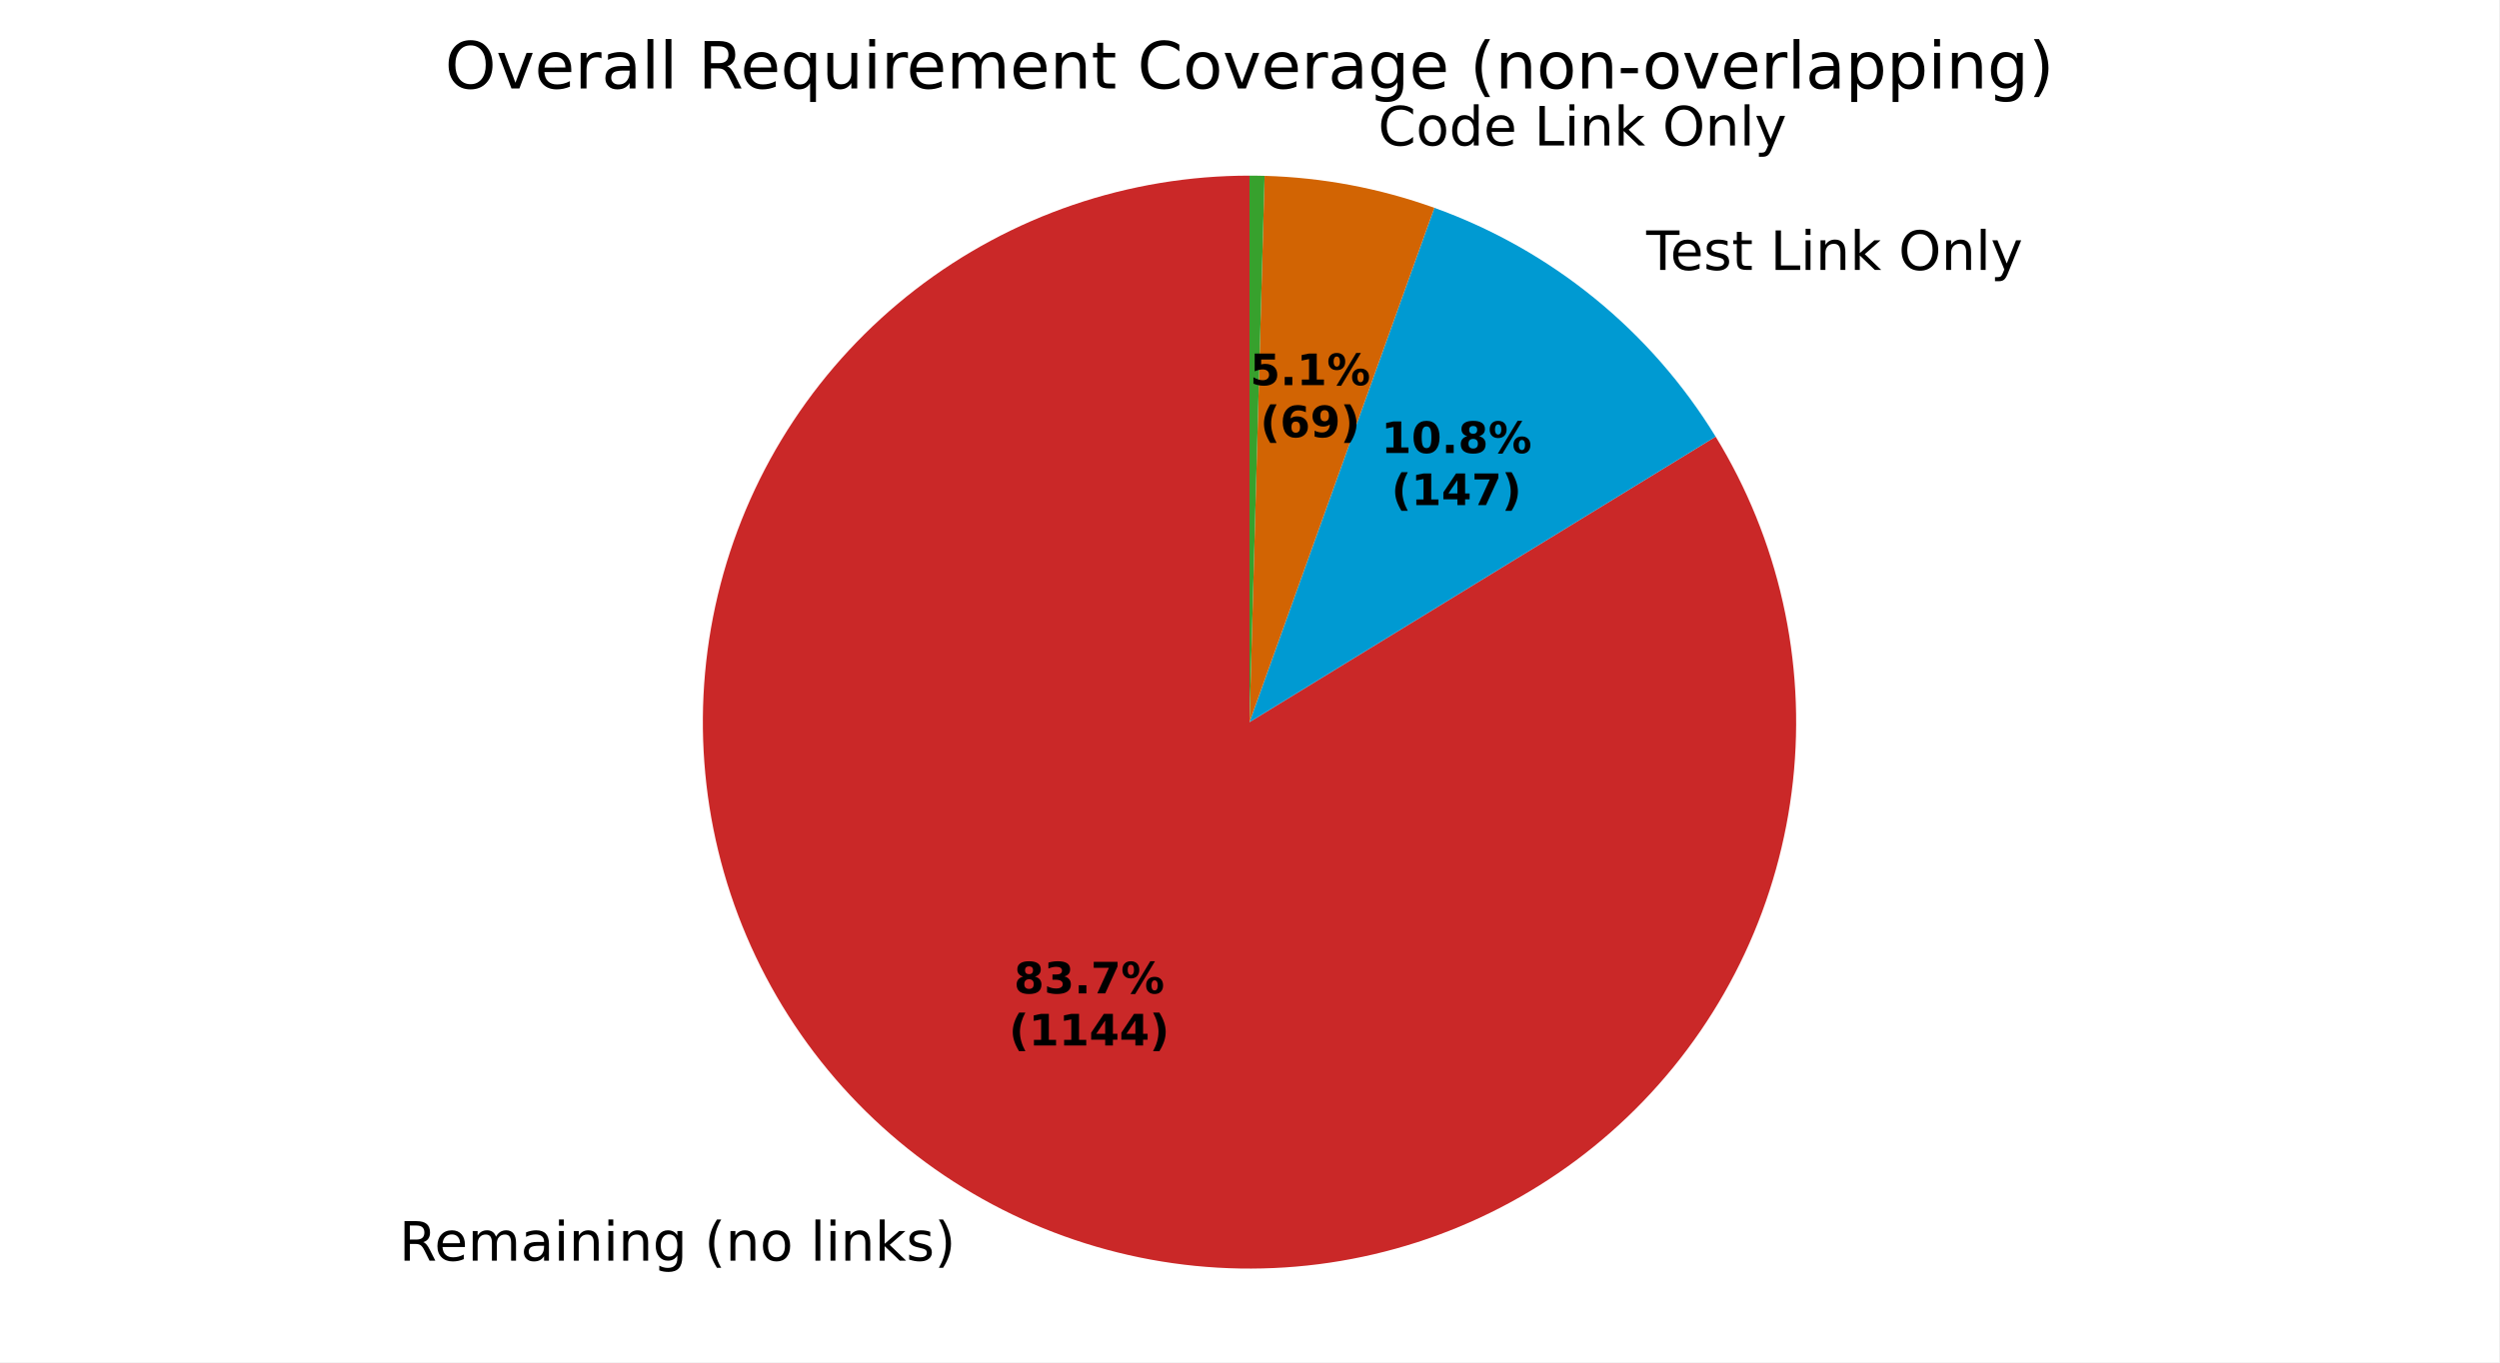
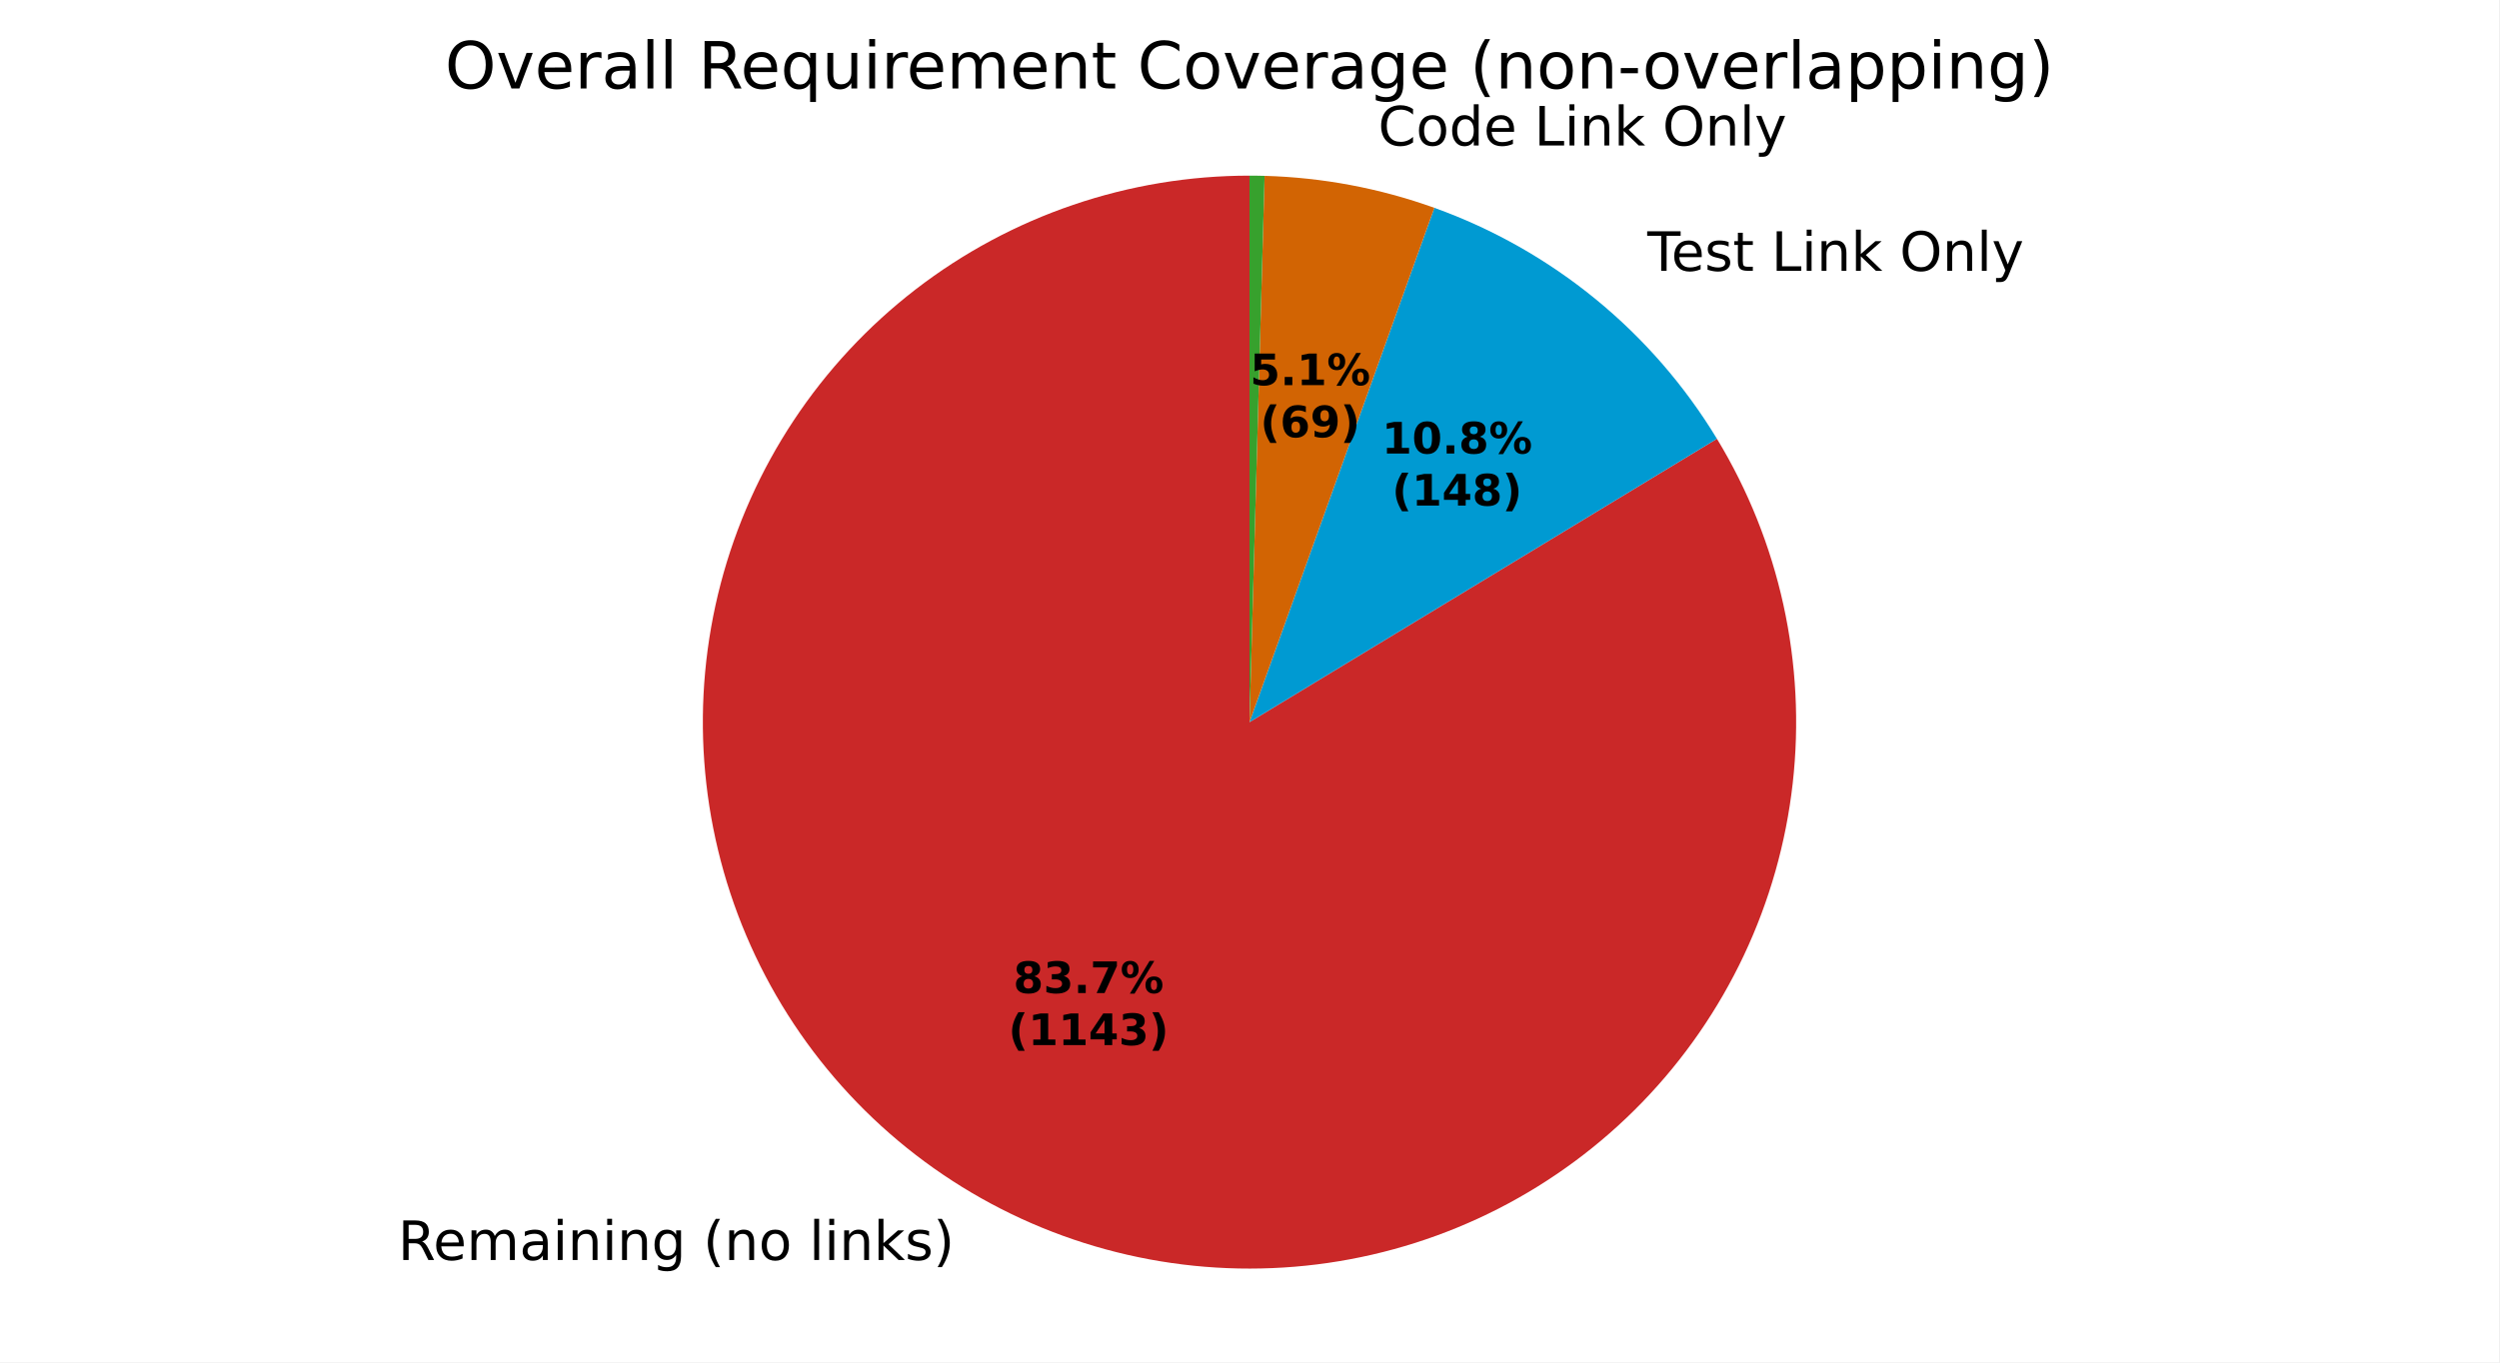
<svg xmlns="http://www.w3.org/2000/svg" xmlns:xlink="http://www.w3.org/1999/xlink" width="460.8pt" height="251.278pt" viewBox="0 0 460.8 251.278" version="1.1">
  <defs>
    <style type="text/css">*{stroke-linejoin: round; stroke-linecap: butt}</style>
  </defs>
  <g id="figure_1">
    <g id="patch_1">
      <path d="M 0 251.278  L 460.8 251.278  L 460.8 0  L 0 0  z " style="fill: #ffffff" />
    </g>
    <g id="axes_1">
      <g id="patch_2">
-         <path d="M 230.4 32.398  C 219.325 32.398 208.325 34.223 197.843 37.8  C 187.362 41.378 177.541 46.658 168.777 53.428  C 160.012 60.199 152.423 68.368 146.315 77.607  C 140.207 86.846 135.663 97.028 132.867 107.744  C 130.07 118.46 129.059 129.565 129.873 140.61  C 130.687 151.655 133.316 162.491 137.654 172.681  C 141.993 182.871 147.981 192.277 155.377 200.52  C 162.774 208.763 171.479 215.731 181.142 221.143  C 190.805 226.555 201.294 230.338 212.186 232.339  C 223.079 234.34 234.228 234.532 245.183 232.908  C 256.139 231.284 266.752 227.865 276.595 222.79  C 286.439 217.714 295.379 211.051 303.056 203.068  C 310.733 195.085 317.042 185.891 321.729 175.856  C 326.416 165.822 329.417 155.083 330.612 144.073  C 331.807 133.062 331.179 121.93 328.753 111.123  C 326.328 100.317 322.138 89.984 316.352 80.54  L 230.4 133.198  z " style="fill: #ca2828" />
+         <path d="M 230.4 32.398  C 219.335 32.398 208.344 34.22 197.871 37.791  C 187.397 41.362 177.583 46.633 168.822 53.393  C 160.062 60.153 152.474 68.309 146.363 77.534  C 140.253 86.76 135.703 96.928 132.896 107.632  C 130.09 118.336 129.065 129.429 129.862 140.465  C 130.66 151.502 133.27 162.332 137.586 172.521  C 141.903 182.71 147.868 192.118 155.242 200.369  C 162.616 208.62 171.298 215.6 180.94 221.029  C 190.582 226.459 201.052 230.264 211.93 232.292  C 222.808 234.319 233.946 234.542 244.897 232.95  C 255.847 231.359 266.461 227.975 276.312 222.935  C 286.163 217.895 295.117 211.267 302.815 203.318  C 310.512 195.368 316.848 186.206 321.569 176.197  C 326.289 166.189 329.329 155.472 330.567 144.476  C 331.805 133.48 331.224 122.355 328.847 111.548  C 326.471 100.74 322.331 90.398 316.593 80.936  L 230.4 133.198  z " style="fill: #ca2828" />
      </g>
      <g id="patch_3">
-         <path d="M 316.352 80.54  C 310.404 70.831 302.853 62.199 294.021 55.013  C 285.19 47.826 275.204 42.188 264.488 38.337  L 230.4 133.198  z " style="fill: #009ad2" />
+         <path d="M 316.593 80.936  C 310.65 71.133 303.077 62.416 294.201 55.159  C 285.326 47.903 275.277 42.214 264.488 38.337  L 230.4 133.198  z " style="fill: #009ad2" />
      </g>
      <g id="patch_4">
        <path d="M 264.488 38.337  C 259.468 36.533 254.312 35.13 249.069 34.142  C 243.827 33.154 238.514 32.584 233.182 32.437  L 230.4 133.198  z " style="fill: #d26403" />
      </g>
      <g id="patch_5">
        <path d="M 233.182 32.437  C 232.718 32.424 232.255 32.414 231.791 32.408  C 231.327 32.401 230.864 32.398 230.4 32.398  L 230.4 133.198  z " style="fill: #37a12d" />
      </g>
      <g id="matplotlib.axis_1" />
      <g id="matplotlib.axis_2" />
      <g id="text_1">
-         <g transform="translate(73.60518 232.5354) scale(0.1 -0.1)">
+         <g transform="translate(73.38283 232.4106) scale(0.1 -0.1)">
          <defs>
            <path id="DejaVuSans-35" d="M 2841 2188  Q 3044 2119 3236 1894  Q 3428 1669 3622 1275  L 4263 0  L 3584 0  L 2988 1197  Q 2756 1666 2539 1819  Q 2322 1972 1947 1972  L 1259 1972  L 1259 0  L 628 0  L 628 4666  L 2053 4666  Q 2853 4666 3247 4331  Q 3641 3997 3641 3322  Q 3641 2881 3436 2590  Q 3231 2300 2841 2188  z M 1259 4147  L 1259 2491  L 2053 2491  Q 2509 2491 2742 2702  Q 2975 2913 2975 3322  Q 2975 3731 2742 3939  Q 2509 4147 2053 4147  L 1259 4147  z " transform="scale(0.015625)" />
            <path id="DejaVuSans-48" d="M 3597 1894  L 3597 1613  L 953 1613  Q 991 1019 1311 708  Q 1631 397 2203 397  Q 2534 397 2845 478  Q 3156 559 3463 722  L 3463 178  Q 3153 47 2828 -22  Q 2503 -91 2169 -91  Q 1331 -91 842 396  Q 353 884 353 1716  Q 353 2575 817 3079  Q 1281 3584 2069 3584  Q 2775 3584 3186 3129  Q 3597 2675 3597 1894  z M 3022 2063  Q 3016 2534 2758 2815  Q 2500 3097 2075 3097  Q 1594 3097 1305 2825  Q 1016 2553 972 2059  L 3022 2063  z " transform="scale(0.015625)" />
            <path id="DejaVuSans-50" d="M 3328 2828  Q 3544 3216 3844 3400  Q 4144 3584 4550 3584  Q 5097 3584 5394 3201  Q 5691 2819 5691 2113  L 5691 0  L 5113 0  L 5113 2094  Q 5113 2597 4934 2840  Q 4756 3084 4391 3084  Q 3944 3084 3684 2787  Q 3425 2491 3425 1978  L 3425 0  L 2847 0  L 2847 2094  Q 2847 2600 2669 2842  Q 2491 3084 2119 3084  Q 1678 3084 1418 2786  Q 1159 2488 1159 1978  L 1159 0  L 581 0  L 581 3500  L 1159 3500  L 1159 2956  Q 1356 3278 1631 3431  Q 1906 3584 2284 3584  Q 2666 3584 2933 3390  Q 3200 3197 3328 2828  z " transform="scale(0.015625)" />
            <path id="DejaVuSans-44" d="M 2194 1759  Q 1497 1759 1228 1600  Q 959 1441 959 1056  Q 959 750 1161 570  Q 1363 391 1709 391  Q 2188 391 2477 730  Q 2766 1069 2766 1631  L 2766 1759  L 2194 1759  z M 3341 1997  L 3341 0  L 2766 0  L 2766 531  Q 2569 213 2275 61  Q 1981 -91 1556 -91  Q 1019 -91 701 211  Q 384 513 384 1019  Q 384 1609 779 1909  Q 1175 2209 1959 2209  L 2766 2209  L 2766 2266  Q 2766 2663 2505 2880  Q 2244 3097 1772 3097  Q 1472 3097 1187 3025  Q 903 2953 641 2809  L 641 3341  Q 956 3463 1253 3523  Q 1550 3584 1831 3584  Q 2591 3584 2966 3190  Q 3341 2797 3341 1997  z " transform="scale(0.015625)" />
            <path id="DejaVuSans-4c" d="M 603 3500  L 1178 3500  L 1178 0  L 603 0  L 603 3500  z M 603 4863  L 1178 4863  L 1178 4134  L 603 4134  L 603 4863  z " transform="scale(0.015625)" />
            <path id="DejaVuSans-51" d="M 3513 2113  L 3513 0  L 2938 0  L 2938 2094  Q 2938 2591 2744 2837  Q 2550 3084 2163 3084  Q 1697 3084 1428 2787  Q 1159 2491 1159 1978  L 1159 0  L 581 0  L 581 3500  L 1159 3500  L 1159 2956  Q 1366 3272 1645 3428  Q 1925 3584 2291 3584  Q 2894 3584 3203 3211  Q 3513 2838 3513 2113  z " transform="scale(0.015625)" />
            <path id="DejaVuSans-4a" d="M 2906 1791  Q 2906 2416 2648 2759  Q 2391 3103 1925 3103  Q 1463 3103 1205 2759  Q 947 2416 947 1791  Q 947 1169 1205 825  Q 1463 481 1925 481  Q 2391 481 2648 825  Q 2906 1169 2906 1791  z M 3481 434  Q 3481 -459 3084 -895  Q 2688 -1331 1869 -1331  Q 1566 -1331 1297 -1286  Q 1028 -1241 775 -1147  L 775 -588  Q 1028 -725 1275 -790  Q 1522 -856 1778 -856  Q 2344 -856 2625 -561  Q 2906 -266 2906 331  L 2906 616  Q 2728 306 2450 153  Q 2172 0 1784 0  Q 1141 0 747 490  Q 353 981 353 1791  Q 353 2603 747 3093  Q 1141 3584 1784 3584  Q 2172 3584 2450 3431  Q 2728 3278 2906 2969  L 2906 3500  L 3481 3500  L 3481 434  z " transform="scale(0.015625)" />
            <path id="DejaVuSans-3" transform="scale(0.015625)" />
            <path id="DejaVuSans-b" d="M 1984 4856  Q 1566 4138 1362 3434  Q 1159 2731 1159 2009  Q 1159 1288 1364 580  Q 1569 -128 1984 -844  L 1484 -844  Q 1016 -109 783 600  Q 550 1309 550 2009  Q 550 2706 781 3412  Q 1013 4119 1484 4856  L 1984 4856  z " transform="scale(0.015625)" />
            <path id="DejaVuSans-52" d="M 1959 3097  Q 1497 3097 1228 2736  Q 959 2375 959 1747  Q 959 1119 1226 758  Q 1494 397 1959 397  Q 2419 397 2687 759  Q 2956 1122 2956 1747  Q 2956 2369 2687 2733  Q 2419 3097 1959 3097  z M 1959 3584  Q 2709 3584 3137 3096  Q 3566 2609 3566 1747  Q 3566 888 3137 398  Q 2709 -91 1959 -91  Q 1206 -91 779 398  Q 353 888 353 1747  Q 353 2609 779 3096  Q 1206 3584 1959 3584  z " transform="scale(0.015625)" />
            <path id="DejaVuSans-4f" d="M 603 4863  L 1178 4863  L 1178 0  L 603 0  L 603 4863  z " transform="scale(0.015625)" />
            <path id="DejaVuSans-4e" d="M 581 4863  L 1159 4863  L 1159 1991  L 2875 3500  L 3609 3500  L 1753 1863  L 3688 0  L 2938 0  L 1159 1709  L 1159 0  L 581 0  L 581 4863  z " transform="scale(0.015625)" />
            <path id="DejaVuSans-56" d="M 2834 3397  L 2834 2853  Q 2591 2978 2328 3040  Q 2066 3103 1784 3103  Q 1356 3103 1142 2972  Q 928 2841 928 2578  Q 928 2378 1081 2264  Q 1234 2150 1697 2047  L 1894 2003  Q 2506 1872 2764 1633  Q 3022 1394 3022 966  Q 3022 478 2636 193  Q 2250 -91 1575 -91  Q 1294 -91 989 -36  Q 684 19 347 128  L 347 722  Q 666 556 975 473  Q 1284 391 1588 391  Q 1994 391 2212 530  Q 2431 669 2431 922  Q 2431 1156 2273 1281  Q 2116 1406 1581 1522  L 1381 1569  Q 847 1681 609 1914  Q 372 2147 372 2553  Q 372 3047 722 3315  Q 1072 3584 1716 3584  Q 2034 3584 2315 3537  Q 2597 3491 2834 3397  z " transform="scale(0.015625)" />
            <path id="DejaVuSans-c" d="M 513 4856  L 1013 4856  Q 1481 4119 1714 3412  Q 1947 2706 1947 2009  Q 1947 1309 1714 600  Q 1481 -109 1013 -844  L 513 -844  Q 928 -128 1133 580  Q 1338 1288 1338 2009  Q 1338 2731 1133 3434  Q 928 4138 513 4856  z " transform="scale(0.015625)" />
          </defs>
          <use xlink:href="#DejaVuSans-35" />
          <use xlink:href="#DejaVuSans-48" transform="translate(65 0)" />
          <use xlink:href="#DejaVuSans-50" transform="translate(126.5312 0)" />
          <use xlink:href="#DejaVuSans-44" transform="translate(223.9375 0)" />
          <use xlink:href="#DejaVuSans-4c" transform="translate(285.2188 0)" />
          <use xlink:href="#DejaVuSans-51" transform="translate(313 0)" />
          <use xlink:href="#DejaVuSans-4c" transform="translate(376.375 0)" />
          <use xlink:href="#DejaVuSans-51" transform="translate(404.1562 0)" />
          <use xlink:href="#DejaVuSans-4a" transform="translate(467.5312 0)" />
          <use xlink:href="#DejaVuSans-3" transform="translate(531.0156 0)" />
          <use xlink:href="#DejaVuSans-b" transform="translate(562.7969 0)" />
          <use xlink:href="#DejaVuSans-51" transform="translate(601.8125 0)" />
          <use xlink:href="#DejaVuSans-52" transform="translate(665.1875 0)" />
          <use xlink:href="#DejaVuSans-3" transform="translate(726.375 0)" />
          <use xlink:href="#DejaVuSans-4f" transform="translate(758.1562 0)" />
          <use xlink:href="#DejaVuSans-4c" transform="translate(785.9375 0)" />
          <use xlink:href="#DejaVuSans-51" transform="translate(813.7188 0)" />
          <use xlink:href="#DejaVuSans-4e" transform="translate(877.0938 0)" />
          <use xlink:href="#DejaVuSans-56" transform="translate(935 0)" />
          <use xlink:href="#DejaVuSans-c" transform="translate(987.0938 0)" />
        </g>
      </g>
      <g id="text_2">
-         <g transform="translate(300.3836 49.7923) scale(0.1 -0.1)">
+         <g transform="translate(300.5813 49.95348) scale(0.1 -0.1)">
          <defs>
            <path id="DejaVuSans-37" d="M -19 4666  L 3928 4666  L 3928 4134  L 2272 4134  L 2272 0  L 1638 0  L 1638 4134  L -19 4134  L -19 4666  z " transform="scale(0.015625)" />
            <path id="DejaVuSans-57" d="M 1172 4494  L 1172 3500  L 2356 3500  L 2356 3053  L 1172 3053  L 1172 1153  Q 1172 725 1289 603  Q 1406 481 1766 481  L 2356 481  L 2356 0  L 1766 0  Q 1100 0 847 248  Q 594 497 594 1153  L 594 3053  L 172 3053  L 172 3500  L 594 3500  L 594 4494  L 1172 4494  z " transform="scale(0.015625)" />
            <path id="DejaVuSans-2f" d="M 628 4666  L 1259 4666  L 1259 531  L 3531 531  L 3531 0  L 628 0  L 628 4666  z " transform="scale(0.015625)" />
            <path id="DejaVuSans-32" d="M 2522 4238  Q 1834 4238 1429 3725  Q 1025 3213 1025 2328  Q 1025 1447 1429 934  Q 1834 422 2522 422  Q 3209 422 3611 934  Q 4013 1447 4013 2328  Q 4013 3213 3611 3725  Q 3209 4238 2522 4238  z M 2522 4750  Q 3503 4750 4090 4092  Q 4678 3434 4678 2328  Q 4678 1225 4090 567  Q 3503 -91 2522 -91  Q 1538 -91 948 565  Q 359 1222 359 2328  Q 359 3434 948 4092  Q 1538 4750 2522 4750  z " transform="scale(0.015625)" />
            <path id="DejaVuSans-5c" d="M 2059 -325  Q 1816 -950 1584 -1140  Q 1353 -1331 966 -1331  L 506 -1331  L 506 -850  L 844 -850  Q 1081 -850 1212 -737  Q 1344 -625 1503 -206  L 1606 56  L 191 3500  L 800 3500  L 1894 763  L 2988 3500  L 3597 3500  L 2059 -325  z " transform="scale(0.015625)" />
          </defs>
          <use xlink:href="#DejaVuSans-3" />
          <use xlink:href="#DejaVuSans-37" transform="translate(31.78125 0)" />
          <use xlink:href="#DejaVuSans-48" transform="translate(75.875 0)" />
          <use xlink:href="#DejaVuSans-56" transform="translate(137.4062 0)" />
          <use xlink:href="#DejaVuSans-57" transform="translate(189.5 0)" />
          <use xlink:href="#DejaVuSans-3" transform="translate(228.7031 0)" />
          <use xlink:href="#DejaVuSans-2f" transform="translate(260.4844 0)" />
          <use xlink:href="#DejaVuSans-4c" transform="translate(316.2031 0)" />
          <use xlink:href="#DejaVuSans-51" transform="translate(343.9844 0)" />
          <use xlink:href="#DejaVuSans-4e" transform="translate(407.3594 0)" />
          <use xlink:href="#DejaVuSans-3" transform="translate(465.2656 0)" />
          <use xlink:href="#DejaVuSans-32" transform="translate(497.0469 0)" />
          <use xlink:href="#DejaVuSans-51" transform="translate(575.7656 0)" />
          <use xlink:href="#DejaVuSans-4f" transform="translate(639.1406 0)" />
          <use xlink:href="#DejaVuSans-5c" transform="translate(666.9219 0)" />
        </g>
      </g>
      <g id="text_3">
        <g transform="translate(250.9363 26.83455) scale(0.1 -0.1)">
          <defs>
            <path id="DejaVuSans-26" d="M 4122 4306  L 4122 3641  Q 3803 3938 3442 4084  Q 3081 4231 2675 4231  Q 1875 4231 1450 3742  Q 1025 3253 1025 2328  Q 1025 1406 1450 917  Q 1875 428 2675 428  Q 3081 428 3442 575  Q 3803 722 4122 1019  L 4122 359  Q 3791 134 3420 21  Q 3050 -91 2638 -91  Q 1578 -91 968 557  Q 359 1206 359 2328  Q 359 3453 968 4101  Q 1578 4750 2638 4750  Q 3056 4750 3426 4639  Q 3797 4528 4122 4306  z " transform="scale(0.015625)" />
            <path id="DejaVuSans-47" d="M 2906 2969  L 2906 4863  L 3481 4863  L 3481 0  L 2906 0  L 2906 525  Q 2725 213 2448 61  Q 2172 -91 1784 -91  Q 1150 -91 751 415  Q 353 922 353 1747  Q 353 2572 751 3078  Q 1150 3584 1784 3584  Q 2172 3584 2448 3432  Q 2725 3281 2906 2969  z M 947 1747  Q 947 1113 1208 752  Q 1469 391 1925 391  Q 2381 391 2643 752  Q 2906 1113 2906 1747  Q 2906 2381 2643 2742  Q 2381 3103 1925 3103  Q 1469 3103 1208 2742  Q 947 2381 947 1747  z " transform="scale(0.015625)" />
          </defs>
          <use xlink:href="#DejaVuSans-3" />
          <use xlink:href="#DejaVuSans-26" transform="translate(31.78125 0)" />
          <use xlink:href="#DejaVuSans-52" transform="translate(101.6094 0)" />
          <use xlink:href="#DejaVuSans-47" transform="translate(162.7969 0)" />
          <use xlink:href="#DejaVuSans-48" transform="translate(226.2812 0)" />
          <use xlink:href="#DejaVuSans-3" transform="translate(287.8125 0)" />
          <use xlink:href="#DejaVuSans-2f" transform="translate(319.5938 0)" />
          <use xlink:href="#DejaVuSans-4c" transform="translate(375.3125 0)" />
          <use xlink:href="#DejaVuSans-51" transform="translate(403.0938 0)" />
          <use xlink:href="#DejaVuSans-4e" transform="translate(466.4688 0)" />
          <use xlink:href="#DejaVuSans-3" transform="translate(524.375 0)" />
          <use xlink:href="#DejaVuSans-32" transform="translate(556.1562 0)" />
          <use xlink:href="#DejaVuSans-51" transform="translate(634.875 0)" />
          <use xlink:href="#DejaVuSans-4f" transform="translate(698.25 0)" />
          <use xlink:href="#DejaVuSans-5c" transform="translate(726.0312 0)" />
        </g>
      </g>
      <g id="text_4">
-         <g transform="translate(186.9683 183.2423) scale(0.08 -0.08)">
+         <g transform="translate(186.847 183.1742) scale(0.08 -0.08)">
          <defs>
            <path id="DejaVuSans-Bold-1b" d="M 2228 2088  Q 1891 2088 1709 1903  Q 1528 1719 1528 1375  Q 1528 1031 1709 848  Q 1891 666 2228 666  Q 2563 666 2741 848  Q 2919 1031 2919 1375  Q 2919 1722 2741 1905  Q 2563 2088 2228 2088  z M 1350 2484  Q 925 2613 709 2878  Q 494 3144 494 3541  Q 494 4131 934 4440  Q 1375 4750 2228 4750  Q 3075 4750 3515 4442  Q 3956 4134 3956 3541  Q 3956 3144 3739 2878  Q 3522 2613 3097 2484  Q 3572 2353 3814 2058  Q 4056 1763 4056 1313  Q 4056 619 3595 264  Q 3134 -91 2228 -91  Q 1319 -91 855 264  Q 391 619 391 1313  Q 391 1763 633 2058  Q 875 2353 1350 2484  z M 1631 3419  Q 1631 3141 1786 2991  Q 1941 2841 2228 2841  Q 2509 2841 2662 2991  Q 2816 3141 2816 3419  Q 2816 3697 2662 3845  Q 2509 3994 2228 3994  Q 1941 3994 1786 3844  Q 1631 3694 1631 3419  z " transform="scale(0.015625)" />
            <path id="DejaVuSans-Bold-16" d="M 2981 2516  Q 3453 2394 3698 2092  Q 3944 1791 3944 1325  Q 3944 631 3412 270  Q 2881 -91 1863 -91  Q 1503 -91 1142 -33  Q 781 25 428 141  L 428 1069  Q 766 900 1098 814  Q 1431 728 1753 728  Q 2231 728 2486 893  Q 2741 1059 2741 1369  Q 2741 1688 2480 1852  Q 2219 2016 1709 2016  L 1228 2016  L 1228 2791  L 1734 2791  Q 2188 2791 2409 2933  Q 2631 3075 2631 3366  Q 2631 3634 2415 3781  Q 2200 3928 1806 3928  Q 1516 3928 1219 3862  Q 922 3797 628 3669  L 628 4550  Q 984 4650 1334 4700  Q 1684 4750 2022 4750  Q 2931 4750 3382 4451  Q 3834 4153 3834 3553  Q 3834 3144 3618 2883  Q 3403 2622 2981 2516  z " transform="scale(0.015625)" />
            <path id="DejaVuSans-Bold-11" d="M 653 1209  L 1778 1209  L 1778 0  L 653 0  L 653 1209  z " transform="scale(0.015625)" />
            <path id="DejaVuSans-Bold-1a" d="M 428 4666  L 3944 4666  L 3944 3988  L 2125 0  L 953 0  L 2675 3781  L 428 3781  L 428 4666  z " transform="scale(0.015625)" />
            <path id="DejaVuSans-Bold-8" d="M 4959 1925  Q 4738 1925 4616 1733  Q 4494 1541 4494 1184  Q 4494 825 4614 633  Q 4734 441 4959 441  Q 5184 441 5303 633  Q 5422 825 5422 1184  Q 5422 1541 5301 1733  Q 5181 1925 4959 1925  z M 4959 2450  Q 5541 2450 5875 2112  Q 6209 1775 6209 1184  Q 6209 594 5875 251  Q 5541 -91 4959 -91  Q 4378 -91 4042 251  Q 3706 594 3706 1184  Q 3706 1772 4042 2111  Q 4378 2450 4959 2450  z M 2094 -91  L 1403 -91  L 4319 4750  L 5013 4750  L 2094 -91  z M 1453 4750  Q 2034 4750 2367 4411  Q 2700 4072 2700 3481  Q 2700 2891 2367 2550  Q 2034 2209 1453 2209  Q 872 2209 539 2550  Q 206 2891 206 3481  Q 206 4072 539 4411  Q 872 4750 1453 4750  z M 1453 4225  Q 1228 4225 1106 4031  Q 984 3838 984 3481  Q 984 3122 1106 2926  Q 1228 2731 1453 2731  Q 1678 2731 1798 2926  Q 1919 3122 1919 3481  Q 1919 3838 1797 4031  Q 1675 4225 1453 4225  z " transform="scale(0.015625)" />
          </defs>
          <use xlink:href="#DejaVuSans-Bold-1b" />
          <use xlink:href="#DejaVuSans-Bold-16" transform="translate(69.57812 0)" />
          <use xlink:href="#DejaVuSans-Bold-11" transform="translate(139.1562 0)" />
          <use xlink:href="#DejaVuSans-Bold-1a" transform="translate(177.1406 0)" />
          <use xlink:href="#DejaVuSans-Bold-8" transform="translate(246.7188 0)" />
        </g>
-         <g transform="translate(186.0564 192.8439) scale(0.08 -0.08)">
+         <g transform="translate(185.9351 192.7758) scale(0.08 -0.08)">
          <defs>
            <path id="DejaVuSans-Bold-b" d="M 2413 -844  L 1484 -844  Q 1006 -72 778 623  Q 550 1319 550 2003  Q 550 2688 779 3389  Q 1009 4091 1484 4856  L 2413 4856  Q 2013 4116 1813 3408  Q 1613 2700 1613 2009  Q 1613 1319 1811 609  Q 2009 -100 2413 -844  z " transform="scale(0.015625)" />
            <path id="DejaVuSans-Bold-14" d="M 750 831  L 1813 831  L 1813 3847  L 722 3622  L 722 4441  L 1806 4666  L 2950 4666  L 2950 831  L 4013 831  L 4013 0  L 750 0  L 750 831  z " transform="scale(0.015625)" />
            <path id="DejaVuSans-Bold-17" d="M 2356 3675  L 1038 1722  L 2356 1722  L 2356 3675  z M 2156 4666  L 3494 4666  L 3494 1722  L 4159 1722  L 4159 850  L 3494 850  L 3494 0  L 2356 0  L 2356 850  L 288 850  L 288 1881  L 2156 4666  z " transform="scale(0.015625)" />
            <path id="DejaVuSans-Bold-c" d="M 513 -844  Q 913 -100 1113 609  Q 1313 1319 1313 2009  Q 1313 2700 1113 3408  Q 913 4116 513 4856  L 1441 4856  Q 1916 4091 2145 3389  Q 2375 2688 2375 2003  Q 2375 1319 2147 623  Q 1919 -72 1441 -844  L 513 -844  z " transform="scale(0.015625)" />
          </defs>
          <use xlink:href="#DejaVuSans-Bold-b" />
          <use xlink:href="#DejaVuSans-Bold-14" transform="translate(45.70312 0)" />
          <use xlink:href="#DejaVuSans-Bold-14" transform="translate(115.2812 0)" />
          <use xlink:href="#DejaVuSans-Bold-17" transform="translate(184.8594 0)" />
-           <use xlink:href="#DejaVuSans-Bold-17" transform="translate(254.4375 0)" />
+           <use xlink:href="#DejaVuSans-Bold-16" transform="translate(254.4375 0)" />
          <use xlink:href="#DejaVuSans-Bold-c" transform="translate(324.0156 0)" />
        </g>
      </g>
      <g id="text_5">
-         <g transform="translate(254.696 83.56427) scale(0.08 -0.08)">
+         <g transform="translate(254.8038 83.65219) scale(0.08 -0.08)">
          <defs>
            <path id="DejaVuSans-Bold-13" d="M 2944 2338  Q 2944 3213 2780 3570  Q 2616 3928 2228 3928  Q 1841 3928 1675 3570  Q 1509 3213 1509 2338  Q 1509 1453 1675 1090  Q 1841 728 2228 728  Q 2613 728 2778 1090  Q 2944 1453 2944 2338  z M 4147 2328  Q 4147 1169 3647 539  Q 3147 -91 2228 -91  Q 1306 -91 806 539  Q 306 1169 306 2328  Q 306 3491 806 4120  Q 1306 4750 2228 4750  Q 3147 4750 3647 4120  Q 4147 3491 4147 2328  z " transform="scale(0.015625)" />
          </defs>
          <use xlink:href="#DejaVuSans-Bold-14" />
          <use xlink:href="#DejaVuSans-Bold-13" transform="translate(69.57812 0)" />
          <use xlink:href="#DejaVuSans-Bold-11" transform="translate(139.1562 0)" />
          <use xlink:href="#DejaVuSans-Bold-1b" transform="translate(177.1406 0)" />
          <use xlink:href="#DejaVuSans-Bold-8" transform="translate(246.7188 0)" />
        </g>
-         <g transform="translate(256.5673 93.16583) scale(0.08 -0.08)">
+         <g transform="translate(256.6751 93.25375) scale(0.08 -0.08)">
          <use xlink:href="#DejaVuSans-Bold-b" />
          <use xlink:href="#DejaVuSans-Bold-14" transform="translate(45.70312 0)" />
          <use xlink:href="#DejaVuSans-Bold-17" transform="translate(115.2812 0)" />
-           <use xlink:href="#DejaVuSans-Bold-1a" transform="translate(184.8594 0)" />
+           <use xlink:href="#DejaVuSans-Bold-1b" transform="translate(184.8594 0)" />
          <use xlink:href="#DejaVuSans-Bold-c" transform="translate(254.4375 0)" />
        </g>
      </g>
      <g id="text_6">
        <g transform="translate(230.5079 71.04186) scale(0.08 -0.08)">
          <defs>
            <path id="DejaVuSans-Bold-18" d="M 678 4666  L 3669 4666  L 3669 3781  L 1638 3781  L 1638 3059  Q 1775 3097 1914 3117  Q 2053 3138 2203 3138  Q 3056 3138 3531 2711  Q 4006 2284 4006 1522  Q 4006 766 3489 337  Q 2972 -91 2053 -91  Q 1656 -91 1267 -14  Q 878 63 494 219  L 494 1166  Q 875 947 1217 837  Q 1559 728 1863 728  Q 2300 728 2551 942  Q 2803 1156 2803 1522  Q 2803 1891 2551 2103  Q 2300 2316 1863 2316  Q 1603 2316 1309 2248  Q 1016 2181 678 2041  L 678 4666  z " transform="scale(0.015625)" />
          </defs>
          <use xlink:href="#DejaVuSans-Bold-18" />
          <use xlink:href="#DejaVuSans-Bold-11" transform="translate(69.57812 0)" />
          <use xlink:href="#DejaVuSans-Bold-14" transform="translate(107.5625 0)" />
          <use xlink:href="#DejaVuSans-Bold-8" transform="translate(177.1406 0)" />
        </g>
        <g transform="translate(232.3791 80.64342) scale(0.08 -0.08)">
          <defs>
            <path id="DejaVuSans-Bold-19" d="M 2316 2303  Q 2000 2303 1842 2098  Q 1684 1894 1684 1484  Q 1684 1075 1842 870  Q 2000 666 2316 666  Q 2634 666 2792 870  Q 2950 1075 2950 1484  Q 2950 1894 2792 2098  Q 2634 2303 2316 2303  z M 3803 4544  L 3803 3681  Q 3506 3822 3243 3889  Q 2981 3956 2731 3956  Q 2194 3956 1894 3657  Q 1594 3359 1544 2772  Q 1750 2925 1990 3001  Q 2231 3078 2516 3078  Q 3231 3078 3670 2659  Q 4109 2241 4109 1563  Q 4109 813 3618 361  Q 3128 -91 2303 -91  Q 1394 -91 895 523  Q 397 1138 397 2266  Q 397 3422 980 4083  Q 1563 4744 2578 4744  Q 2900 4744 3203 4694  Q 3506 4644 3803 4544  z " transform="scale(0.015625)" />
            <path id="DejaVuSans-Bold-1c" d="M 641 103  L 641 966  Q 928 831 1190 764  Q 1453 697 1709 697  Q 2247 697 2547 995  Q 2847 1294 2900 1881  Q 2688 1725 2447 1647  Q 2206 1569 1925 1569  Q 1209 1569 770 1986  Q 331 2403 331 3084  Q 331 3838 820 4291  Q 1309 4744 2131 4744  Q 3044 4744 3544 4128  Q 4044 3513 4044 2388  Q 4044 1231 3459 570  Q 2875 -91 1856 -91  Q 1528 -91 1228 -42  Q 928 6 641 103  z M 2125 2350  Q 2441 2350 2600 2554  Q 2759 2759 2759 3169  Q 2759 3575 2600 3781  Q 2441 3988 2125 3988  Q 1809 3988 1650 3781  Q 1491 3575 1491 3169  Q 1491 2759 1650 2554  Q 1809 2350 2125 2350  z " transform="scale(0.015625)" />
          </defs>
          <use xlink:href="#DejaVuSans-Bold-b" />
          <use xlink:href="#DejaVuSans-Bold-19" transform="translate(45.70312 0)" />
          <use xlink:href="#DejaVuSans-Bold-1c" transform="translate(115.2812 0)" />
          <use xlink:href="#DejaVuSans-Bold-c" transform="translate(184.8594 0)" />
        </g>
      </g>
      <g id="text_7">
        <g transform="translate(82.04438 16.31812) scale(0.12 -0.12)">
          <defs>
            <path id="DejaVuSans-59" d="M 191 3500  L 800 3500  L 1894 563  L 2988 3500  L 3597 3500  L 2284 0  L 1503 0  L 191 3500  z " transform="scale(0.015625)" />
            <path id="DejaVuSans-55" d="M 2631 2963  Q 2534 3019 2420 3045  Q 2306 3072 2169 3072  Q 1681 3072 1420 2755  Q 1159 2438 1159 1844  L 1159 0  L 581 0  L 581 3500  L 1159 3500  L 1159 2956  Q 1341 3275 1631 3429  Q 1922 3584 2338 3584  Q 2397 3584 2469 3576  Q 2541 3569 2628 3553  L 2631 2963  z " transform="scale(0.015625)" />
            <path id="DejaVuSans-54" d="M 947 1747  Q 947 1113 1208 752  Q 1469 391 1925 391  Q 2381 391 2643 752  Q 2906 1113 2906 1747  Q 2906 2381 2643 2742  Q 2381 3103 1925 3103  Q 1469 3103 1208 2742  Q 947 2381 947 1747  z M 2906 525  Q 2725 213 2448 61  Q 2172 -91 1784 -91  Q 1150 -91 751 415  Q 353 922 353 1747  Q 353 2572 751 3078  Q 1150 3584 1784 3584  Q 2172 3584 2448 3432  Q 2725 3281 2906 2969  L 2906 3500  L 3481 3500  L 3481 -1331  L 2906 -1331  L 2906 525  z " transform="scale(0.015625)" />
            <path id="DejaVuSans-58" d="M 544 1381  L 544 3500  L 1119 3500  L 1119 1403  Q 1119 906 1312 657  Q 1506 409 1894 409  Q 2359 409 2629 706  Q 2900 1003 2900 1516  L 2900 3500  L 3475 3500  L 3475 0  L 2900 0  L 2900 538  Q 2691 219 2414 64  Q 2138 -91 1772 -91  Q 1169 -91 856 284  Q 544 659 544 1381  z M 1991 3584  L 1991 3584  z " transform="scale(0.015625)" />
            <path id="DejaVuSans-10" d="M 313 2009  L 1997 2009  L 1997 1497  L 313 1497  L 313 2009  z " transform="scale(0.015625)" />
            <path id="DejaVuSans-53" d="M 1159 525  L 1159 -1331  L 581 -1331  L 581 3500  L 1159 3500  L 1159 2969  Q 1341 3281 1617 3432  Q 1894 3584 2278 3584  Q 2916 3584 3314 3078  Q 3713 2572 3713 1747  Q 3713 922 3314 415  Q 2916 -91 2278 -91  Q 1894 -91 1617 61  Q 1341 213 1159 525  z M 3116 1747  Q 3116 2381 2855 2742  Q 2594 3103 2138 3103  Q 1681 3103 1420 2742  Q 1159 2381 1159 1747  Q 1159 1113 1420 752  Q 1681 391 2138 391  Q 2594 391 2855 752  Q 3116 1113 3116 1747  z " transform="scale(0.015625)" />
          </defs>
          <use xlink:href="#DejaVuSans-32" />
          <use xlink:href="#DejaVuSans-59" transform="translate(78.71875 0)" />
          <use xlink:href="#DejaVuSans-48" transform="translate(137.9062 0)" />
          <use xlink:href="#DejaVuSans-55" transform="translate(199.4375 0)" />
          <use xlink:href="#DejaVuSans-44" transform="translate(240.5469 0)" />
          <use xlink:href="#DejaVuSans-4f" transform="translate(301.8281 0)" />
          <use xlink:href="#DejaVuSans-4f" transform="translate(329.6094 0)" />
          <use xlink:href="#DejaVuSans-3" transform="translate(357.3906 0)" />
          <use xlink:href="#DejaVuSans-35" transform="translate(389.1719 0)" />
          <use xlink:href="#DejaVuSans-48" transform="translate(454.1719 0)" />
          <use xlink:href="#DejaVuSans-54" transform="translate(515.7031 0)" />
          <use xlink:href="#DejaVuSans-58" transform="translate(579.1875 0)" />
          <use xlink:href="#DejaVuSans-4c" transform="translate(642.5625 0)" />
          <use xlink:href="#DejaVuSans-55" transform="translate(670.3438 0)" />
          <use xlink:href="#DejaVuSans-48" transform="translate(709.25 0)" />
          <use xlink:href="#DejaVuSans-50" transform="translate(770.7812 0)" />
          <use xlink:href="#DejaVuSans-48" transform="translate(868.1875 0)" />
          <use xlink:href="#DejaVuSans-51" transform="translate(929.7188 0)" />
          <use xlink:href="#DejaVuSans-57" transform="translate(993.0938 0)" />
          <use xlink:href="#DejaVuSans-3" transform="translate(1032.297 0)" />
          <use xlink:href="#DejaVuSans-26" transform="translate(1064.078 0)" />
          <use xlink:href="#DejaVuSans-52" transform="translate(1133.906 0)" />
          <use xlink:href="#DejaVuSans-59" transform="translate(1195.094 0)" />
          <use xlink:href="#DejaVuSans-48" transform="translate(1254.281 0)" />
          <use xlink:href="#DejaVuSans-55" transform="translate(1315.812 0)" />
          <use xlink:href="#DejaVuSans-44" transform="translate(1356.922 0)" />
          <use xlink:href="#DejaVuSans-4a" transform="translate(1418.203 0)" />
          <use xlink:href="#DejaVuSans-48" transform="translate(1481.688 0)" />
          <use xlink:href="#DejaVuSans-3" transform="translate(1543.219 0)" />
          <use xlink:href="#DejaVuSans-b" transform="translate(1575 0)" />
          <use xlink:href="#DejaVuSans-51" transform="translate(1614.016 0)" />
          <use xlink:href="#DejaVuSans-52" transform="translate(1677.391 0)" />
          <use xlink:href="#DejaVuSans-51" transform="translate(1738.578 0)" />
          <use xlink:href="#DejaVuSans-10" transform="translate(1801.953 0)" />
          <use xlink:href="#DejaVuSans-52" transform="translate(1839.891 0)" />
          <use xlink:href="#DejaVuSans-59" transform="translate(1901.078 0)" />
          <use xlink:href="#DejaVuSans-48" transform="translate(1960.266 0)" />
          <use xlink:href="#DejaVuSans-55" transform="translate(2021.797 0)" />
          <use xlink:href="#DejaVuSans-4f" transform="translate(2062.906 0)" />
          <use xlink:href="#DejaVuSans-44" transform="translate(2090.688 0)" />
          <use xlink:href="#DejaVuSans-53" transform="translate(2151.969 0)" />
          <use xlink:href="#DejaVuSans-53" transform="translate(2215.453 0)" />
          <use xlink:href="#DejaVuSans-4c" transform="translate(2278.938 0)" />
          <use xlink:href="#DejaVuSans-51" transform="translate(2306.719 0)" />
          <use xlink:href="#DejaVuSans-4a" transform="translate(2370.094 0)" />
          <use xlink:href="#DejaVuSans-c" transform="translate(2433.578 0)" />
        </g>
      </g>
    </g>
  </g>
</svg>
